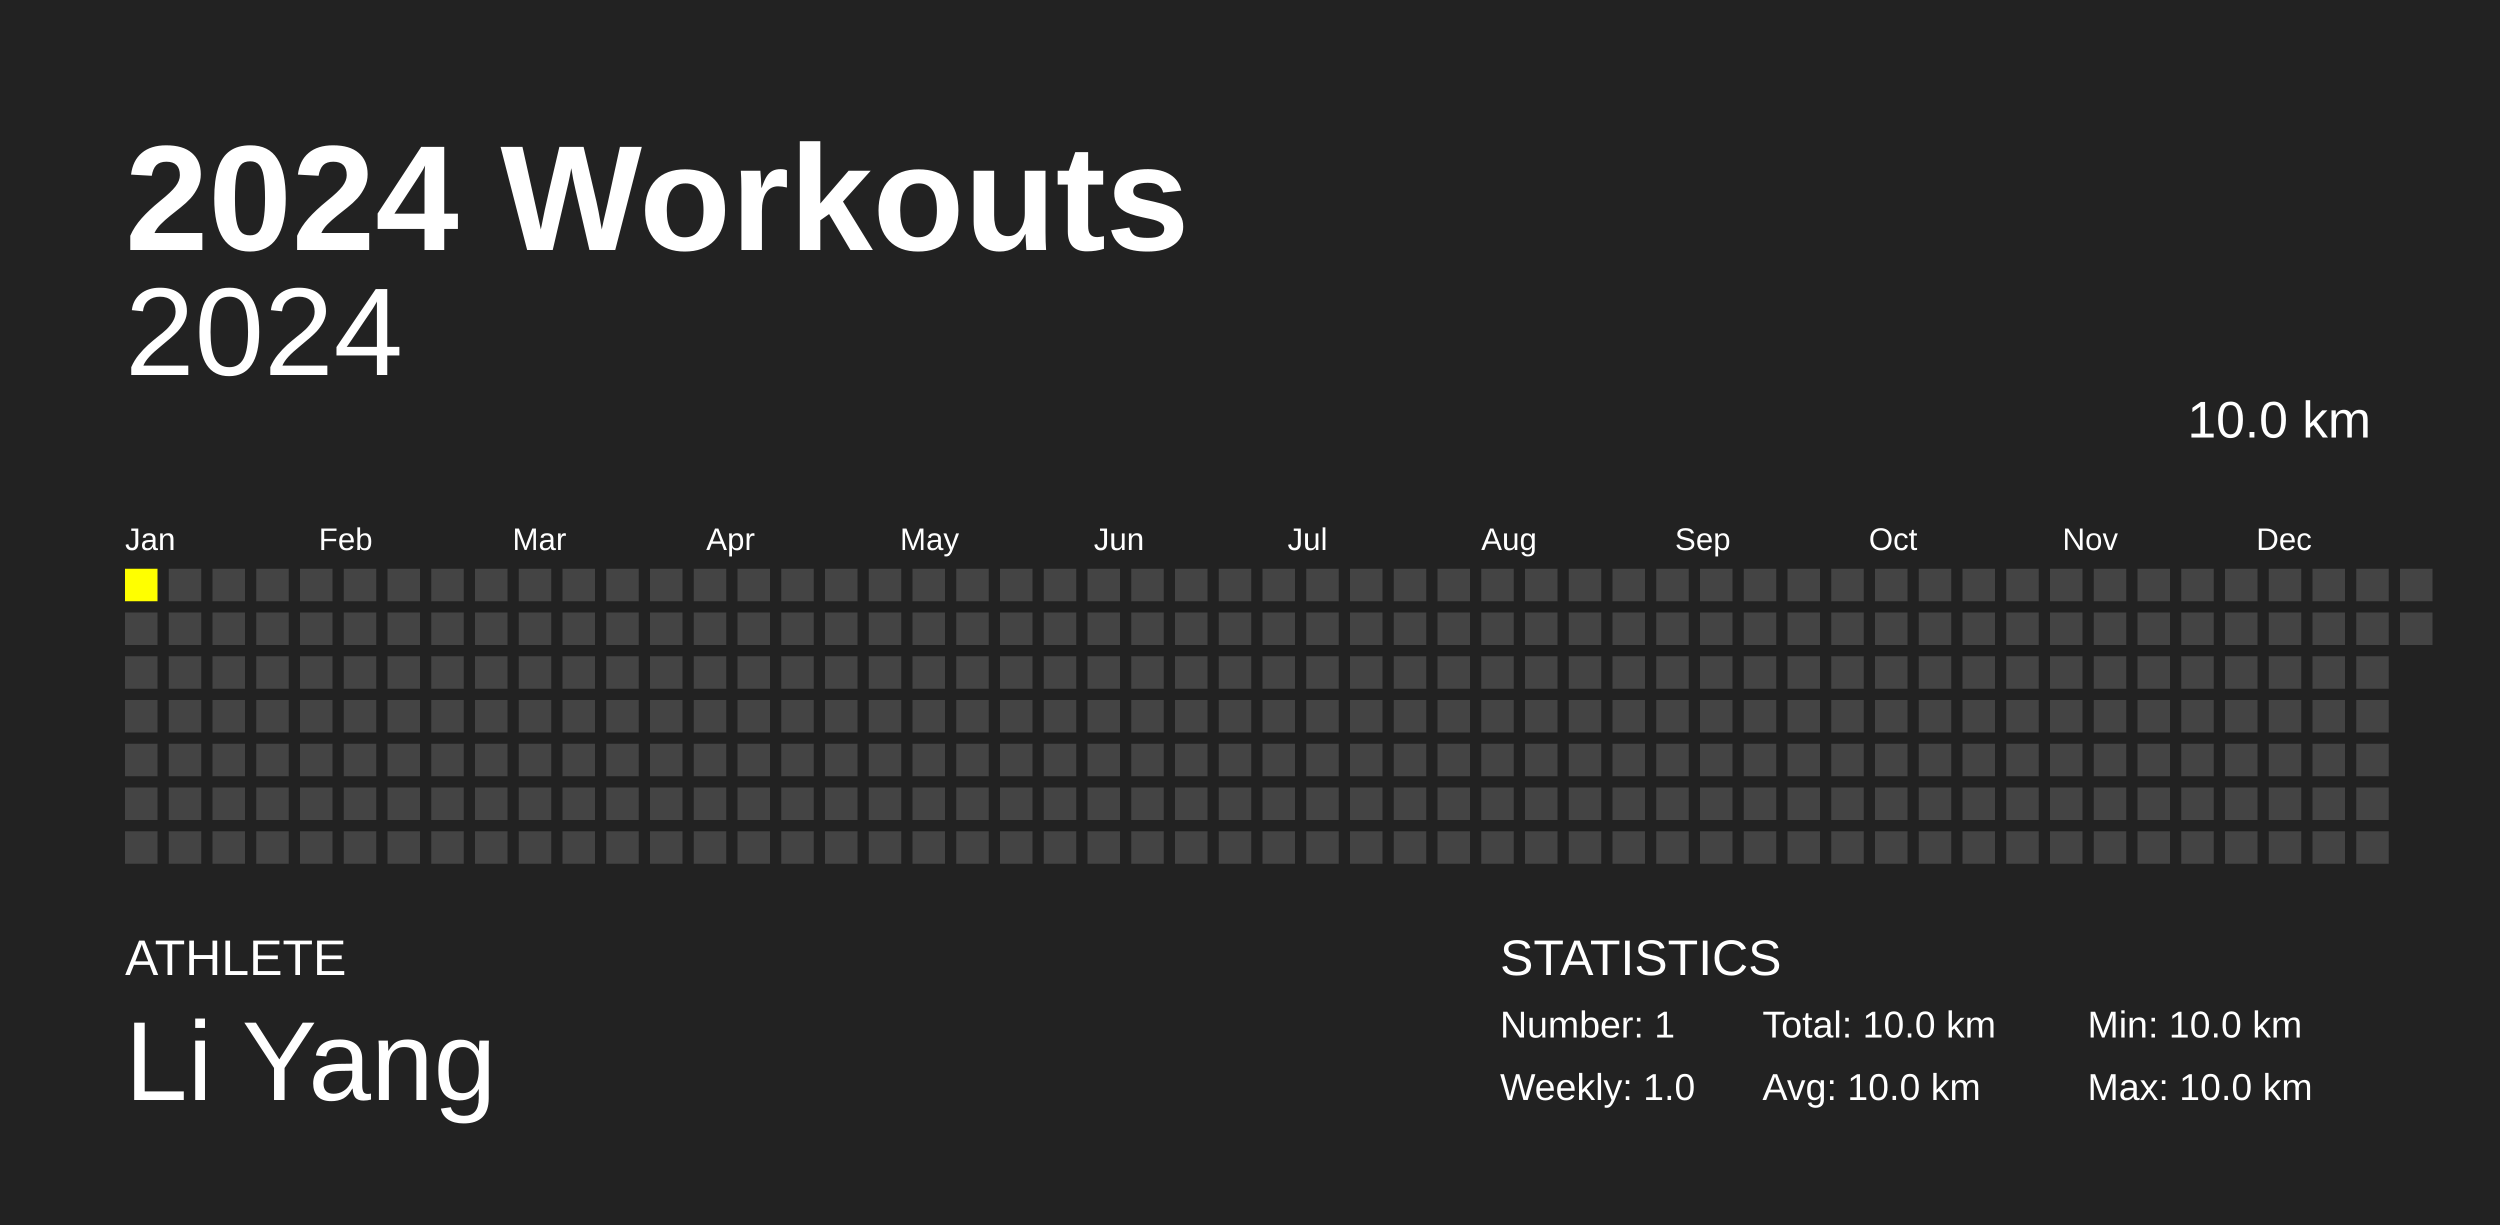
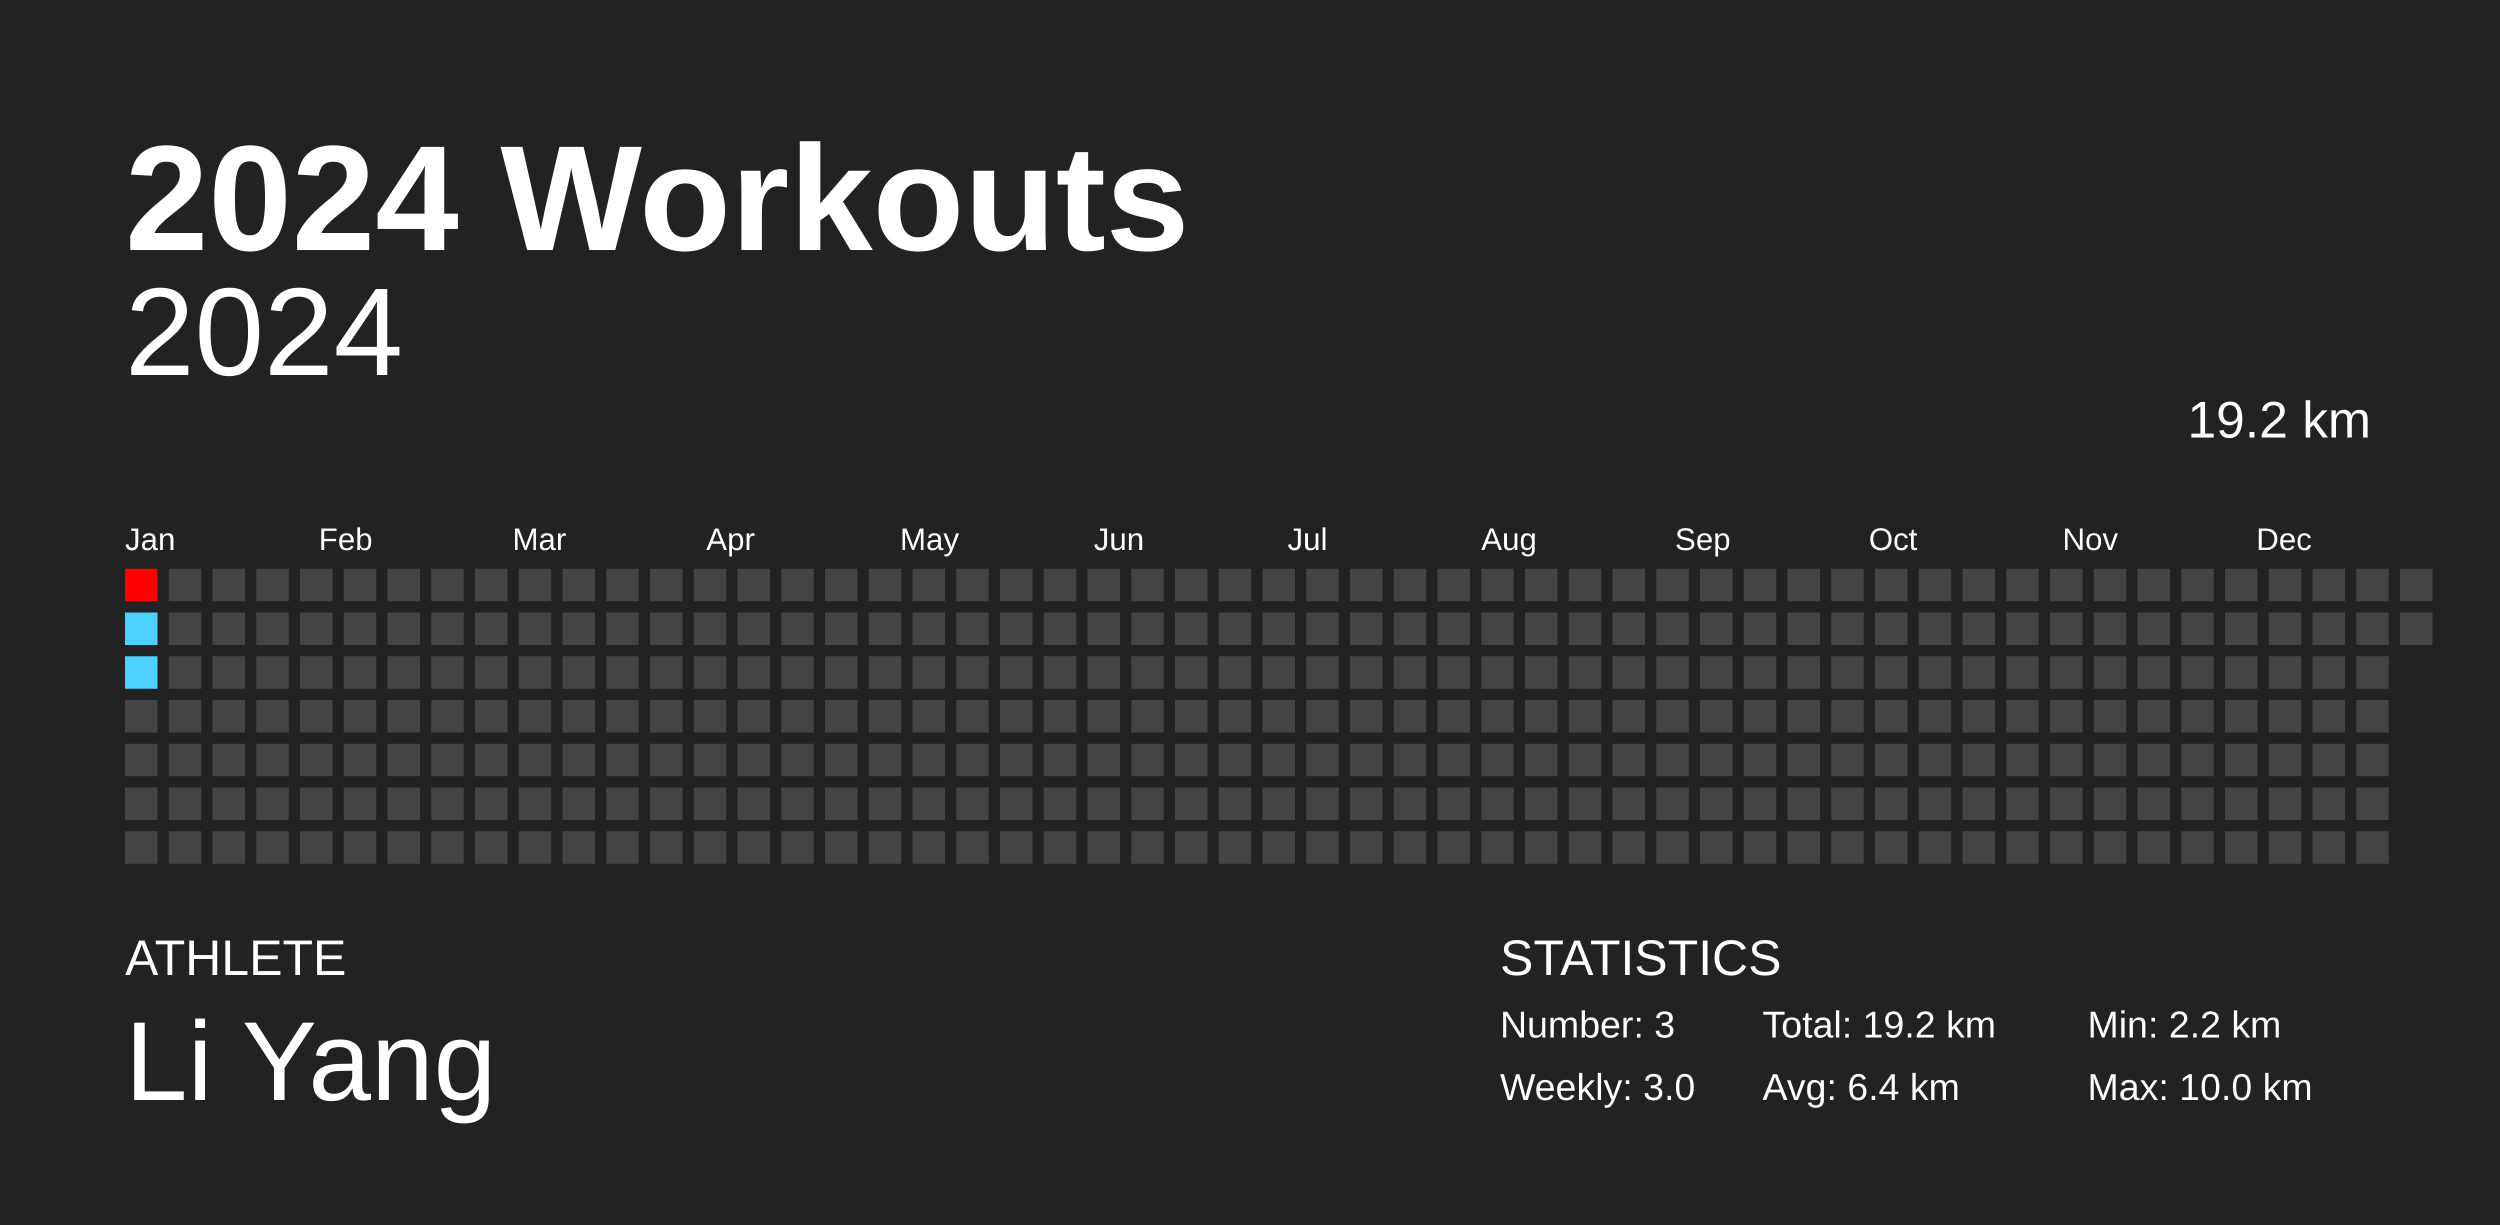
<svg xmlns="http://www.w3.org/2000/svg" baseProfile="full" height="98mm" version="1.1" viewBox="0,0,200,98" width="200mm">
  <defs />
  <rect fill="#222222" height="98" width="200" x="0" y="0" />
  <text fill="#FFFFFF" style="font-size:12px; font-family:Arial; font-weight:bold;" x="10" y="20">2024 Workouts</text>
  <text fill="#FFFFFF" style="font-size:4px; font-family:Arial" x="10" y="78">ATHLETE</text>
  <text fill="#FFFFFF" style="font-size:9px; font-family:Arial" x="10" y="88">Li Yang</text>
  <text fill="#FFFFFF" style="font-size:4px; font-family:Arial" x="120" y="78">STATISTICS</text>
-   <text fill="#FFFFFF" style="font-size:3px; font-family:Arial" x="120" y="83">Number: 1</text>
-   <text fill="#FFFFFF" style="font-size:3px; font-family:Arial" x="120" y="88">Weekly: 1.0</text>
-   <text fill="#FFFFFF" style="font-size:3px; font-family:Arial" x="141" y="83">Total: 10.0 km</text>
-   <text fill="#FFFFFF" style="font-size:3px; font-family:Arial" x="141" y="88">Avg: 10.0 km</text>
-   <text fill="#FFFFFF" style="font-size:3px; font-family:Arial" x="167" y="83">Min: 10.0 km</text>
+   <text fill="#FFFFFF" style="font-size:3px; font-family:Arial" x="120" y="83">Number: 3</text>
+   <text fill="#FFFFFF" style="font-size:3px; font-family:Arial" x="120" y="88">Weekly: 3.0</text>
+   <text fill="#FFFFFF" style="font-size:3px; font-family:Arial" x="141" y="83">Total: 19.2 km</text>
+   <text fill="#FFFFFF" style="font-size:3px; font-family:Arial" x="141" y="88">Avg: 6.4 km</text>
+   <text fill="#FFFFFF" style="font-size:3px; font-family:Arial" x="167" y="83">Min: 2.2 km</text>
  <text fill="#FFFFFF" style="font-size:3px; font-family:Arial" x="167" y="88">Max: 10.0 km</text>
  <text alignment-baseline="hanging" fill="#FFFFFF" style="font-size:10.0px; font-family:Arial;" x="10" y="30">2024</text>
-   <text alignment-baseline="hanging" fill="#FFFFFF" style="font-size:4.125px; font-family:Arial;" x="175" y="35">10.0 km</text>
+   <text alignment-baseline="hanging" fill="#FFFFFF" style="font-size:4.125px; font-family:Arial;" x="175" y="35">19.2 km</text>
  <text fill="#FFFFFF" style="font-size:2.5px; font-family:Arial" x="10.0" y="44">Jan</text>
  <text fill="#FFFFFF" style="font-size:2.5px; font-family:Arial" x="25.5" y="44">Feb</text>
  <text fill="#FFFFFF" style="font-size:2.5px; font-family:Arial" x="41.0" y="44">Mar</text>
  <text fill="#FFFFFF" style="font-size:2.5px; font-family:Arial" x="56.5" y="44">Apr</text>
  <text fill="#FFFFFF" style="font-size:2.5px; font-family:Arial" x="72.0" y="44">May</text>
  <text fill="#FFFFFF" style="font-size:2.5px; font-family:Arial" x="87.5" y="44">Jun</text>
  <text fill="#FFFFFF" style="font-size:2.5px; font-family:Arial" x="103.0" y="44">Jul</text>
  <text fill="#FFFFFF" style="font-size:2.5px; font-family:Arial" x="118.5" y="44">Aug</text>
  <text fill="#FFFFFF" style="font-size:2.5px; font-family:Arial" x="134.0" y="44">Sep</text>
  <text fill="#FFFFFF" style="font-size:2.5px; font-family:Arial" x="149.5" y="44">Oct</text>
  <text fill="#FFFFFF" style="font-size:2.5px; font-family:Arial" x="165.0" y="44">Nov</text>
  <text fill="#FFFFFF" style="font-size:2.5px; font-family:Arial" x="180.5" y="44">Dec</text>
-   <rect fill="yellow" height="2.6" width="2.6" x="10.0" y="45.5" />
-   <rect fill="#444444" height="2.6" width="2.6" x="10.0" y="49.0" />
-   <rect fill="#444444" height="2.6" width="2.6" x="10.0" y="52.5" />
+   <rect fill="#ff0000" height="2.6" width="2.6" x="10.0" y="45.5" />
+   <rect fill="#4dd2ff" height="2.6" width="2.6" x="10.0" y="49.0" />
+   <rect fill="#4dd2ff" height="2.6" width="2.6" x="10.0" y="52.5" />
  <rect fill="#444444" height="2.6" width="2.6" x="10.0" y="56.0" />
  <rect fill="#444444" height="2.6" width="2.6" x="10.0" y="59.5" />
  <rect fill="#444444" height="2.6" width="2.6" x="10.0" y="63.0" />
  <rect fill="#444444" height="2.6" width="2.6" x="10.0" y="66.5" />
  <rect fill="#444444" height="2.6" width="2.6" x="13.5" y="45.5" />
  <rect fill="#444444" height="2.6" width="2.6" x="13.5" y="49.0" />
  <rect fill="#444444" height="2.6" width="2.6" x="13.5" y="52.5" />
  <rect fill="#444444" height="2.6" width="2.6" x="13.5" y="56.0" />
  <rect fill="#444444" height="2.6" width="2.6" x="13.5" y="59.5" />
  <rect fill="#444444" height="2.6" width="2.6" x="13.5" y="63.0" />
  <rect fill="#444444" height="2.6" width="2.6" x="13.5" y="66.5" />
  <rect fill="#444444" height="2.6" width="2.6" x="17.0" y="45.5" />
  <rect fill="#444444" height="2.6" width="2.6" x="17.0" y="49.0" />
  <rect fill="#444444" height="2.6" width="2.6" x="17.0" y="52.5" />
  <rect fill="#444444" height="2.6" width="2.6" x="17.0" y="56.0" />
  <rect fill="#444444" height="2.6" width="2.6" x="17.0" y="59.5" />
  <rect fill="#444444" height="2.6" width="2.6" x="17.0" y="63.0" />
  <rect fill="#444444" height="2.6" width="2.6" x="17.0" y="66.5" />
  <rect fill="#444444" height="2.6" width="2.6" x="20.5" y="45.5" />
  <rect fill="#444444" height="2.6" width="2.6" x="20.5" y="49.0" />
  <rect fill="#444444" height="2.6" width="2.6" x="20.5" y="52.5" />
  <rect fill="#444444" height="2.6" width="2.6" x="20.5" y="56.0" />
  <rect fill="#444444" height="2.6" width="2.6" x="20.5" y="59.5" />
  <rect fill="#444444" height="2.6" width="2.6" x="20.5" y="63.0" />
  <rect fill="#444444" height="2.6" width="2.6" x="20.5" y="66.5" />
  <rect fill="#444444" height="2.6" width="2.6" x="24.0" y="45.5" />
  <rect fill="#444444" height="2.6" width="2.6" x="24.0" y="49.0" />
  <rect fill="#444444" height="2.6" width="2.6" x="24.0" y="52.5" />
  <rect fill="#444444" height="2.6" width="2.6" x="24.0" y="56.0" />
  <rect fill="#444444" height="2.6" width="2.6" x="24.0" y="59.5" />
  <rect fill="#444444" height="2.6" width="2.6" x="24.0" y="63.0" />
  <rect fill="#444444" height="2.6" width="2.6" x="24.0" y="66.5" />
  <rect fill="#444444" height="2.6" width="2.6" x="27.5" y="45.5" />
  <rect fill="#444444" height="2.6" width="2.6" x="27.5" y="49.0" />
  <rect fill="#444444" height="2.6" width="2.6" x="27.5" y="52.5" />
  <rect fill="#444444" height="2.6" width="2.6" x="27.5" y="56.0" />
  <rect fill="#444444" height="2.6" width="2.6" x="27.5" y="59.5" />
  <rect fill="#444444" height="2.6" width="2.6" x="27.5" y="63.0" />
  <rect fill="#444444" height="2.6" width="2.6" x="27.5" y="66.5" />
  <rect fill="#444444" height="2.6" width="2.6" x="31.0" y="45.5" />
  <rect fill="#444444" height="2.6" width="2.6" x="31.0" y="49.0" />
  <rect fill="#444444" height="2.6" width="2.6" x="31.0" y="52.5" />
  <rect fill="#444444" height="2.6" width="2.6" x="31.0" y="56.0" />
  <rect fill="#444444" height="2.6" width="2.6" x="31.0" y="59.5" />
  <rect fill="#444444" height="2.6" width="2.6" x="31.0" y="63.0" />
  <rect fill="#444444" height="2.6" width="2.6" x="31.0" y="66.5" />
  <rect fill="#444444" height="2.6" width="2.6" x="34.5" y="45.5" />
  <rect fill="#444444" height="2.6" width="2.6" x="34.5" y="49.0" />
  <rect fill="#444444" height="2.6" width="2.6" x="34.5" y="52.5" />
  <rect fill="#444444" height="2.6" width="2.6" x="34.5" y="56.0" />
  <rect fill="#444444" height="2.6" width="2.6" x="34.5" y="59.5" />
  <rect fill="#444444" height="2.6" width="2.6" x="34.5" y="63.0" />
  <rect fill="#444444" height="2.6" width="2.6" x="34.5" y="66.5" />
  <rect fill="#444444" height="2.6" width="2.6" x="38.0" y="45.5" />
  <rect fill="#444444" height="2.6" width="2.6" x="38.0" y="49.0" />
  <rect fill="#444444" height="2.6" width="2.6" x="38.0" y="52.5" />
  <rect fill="#444444" height="2.6" width="2.6" x="38.0" y="56.0" />
  <rect fill="#444444" height="2.6" width="2.6" x="38.0" y="59.5" />
  <rect fill="#444444" height="2.6" width="2.6" x="38.0" y="63.0" />
  <rect fill="#444444" height="2.6" width="2.6" x="38.0" y="66.5" />
  <rect fill="#444444" height="2.6" width="2.6" x="41.5" y="45.5" />
  <rect fill="#444444" height="2.6" width="2.6" x="41.5" y="49.0" />
  <rect fill="#444444" height="2.6" width="2.6" x="41.5" y="52.5" />
  <rect fill="#444444" height="2.6" width="2.6" x="41.5" y="56.0" />
  <rect fill="#444444" height="2.6" width="2.6" x="41.5" y="59.5" />
  <rect fill="#444444" height="2.6" width="2.6" x="41.5" y="63.0" />
  <rect fill="#444444" height="2.6" width="2.6" x="41.5" y="66.5" />
  <rect fill="#444444" height="2.6" width="2.6" x="45.0" y="45.5" />
  <rect fill="#444444" height="2.6" width="2.6" x="45.0" y="49.0" />
  <rect fill="#444444" height="2.6" width="2.6" x="45.0" y="52.5" />
  <rect fill="#444444" height="2.6" width="2.6" x="45.0" y="56.0" />
  <rect fill="#444444" height="2.6" width="2.6" x="45.0" y="59.5" />
  <rect fill="#444444" height="2.6" width="2.6" x="45.0" y="63.0" />
  <rect fill="#444444" height="2.6" width="2.6" x="45.0" y="66.5" />
  <rect fill="#444444" height="2.6" width="2.6" x="48.5" y="45.5" />
  <rect fill="#444444" height="2.6" width="2.6" x="48.5" y="49.0" />
  <rect fill="#444444" height="2.6" width="2.6" x="48.5" y="52.5" />
  <rect fill="#444444" height="2.6" width="2.6" x="48.5" y="56.0" />
  <rect fill="#444444" height="2.6" width="2.6" x="48.5" y="59.5" />
  <rect fill="#444444" height="2.6" width="2.6" x="48.5" y="63.0" />
  <rect fill="#444444" height="2.6" width="2.6" x="48.5" y="66.5" />
  <rect fill="#444444" height="2.6" width="2.6" x="52.0" y="45.5" />
  <rect fill="#444444" height="2.6" width="2.6" x="52.0" y="49.0" />
  <rect fill="#444444" height="2.6" width="2.6" x="52.0" y="52.5" />
  <rect fill="#444444" height="2.6" width="2.6" x="52.0" y="56.0" />
  <rect fill="#444444" height="2.6" width="2.6" x="52.0" y="59.5" />
  <rect fill="#444444" height="2.6" width="2.6" x="52.0" y="63.0" />
  <rect fill="#444444" height="2.6" width="2.6" x="52.0" y="66.5" />
  <rect fill="#444444" height="2.6" width="2.6" x="55.5" y="45.5" />
  <rect fill="#444444" height="2.6" width="2.6" x="55.5" y="49.0" />
  <rect fill="#444444" height="2.6" width="2.6" x="55.5" y="52.5" />
  <rect fill="#444444" height="2.6" width="2.6" x="55.5" y="56.0" />
  <rect fill="#444444" height="2.6" width="2.6" x="55.5" y="59.5" />
  <rect fill="#444444" height="2.6" width="2.6" x="55.5" y="63.0" />
  <rect fill="#444444" height="2.6" width="2.6" x="55.5" y="66.5" />
  <rect fill="#444444" height="2.6" width="2.6" x="59.0" y="45.5" />
  <rect fill="#444444" height="2.6" width="2.6" x="59.0" y="49.0" />
  <rect fill="#444444" height="2.6" width="2.6" x="59.0" y="52.5" />
  <rect fill="#444444" height="2.6" width="2.6" x="59.0" y="56.0" />
  <rect fill="#444444" height="2.6" width="2.6" x="59.0" y="59.5" />
  <rect fill="#444444" height="2.6" width="2.6" x="59.0" y="63.0" />
  <rect fill="#444444" height="2.6" width="2.6" x="59.0" y="66.5" />
  <rect fill="#444444" height="2.6" width="2.6" x="62.5" y="45.5" />
  <rect fill="#444444" height="2.6" width="2.6" x="62.5" y="49.0" />
  <rect fill="#444444" height="2.6" width="2.6" x="62.5" y="52.5" />
  <rect fill="#444444" height="2.6" width="2.6" x="62.5" y="56.0" />
  <rect fill="#444444" height="2.6" width="2.6" x="62.5" y="59.5" />
  <rect fill="#444444" height="2.6" width="2.6" x="62.5" y="63.0" />
  <rect fill="#444444" height="2.6" width="2.6" x="62.5" y="66.5" />
  <rect fill="#444444" height="2.6" width="2.6" x="66.0" y="45.5" />
  <rect fill="#444444" height="2.6" width="2.6" x="66.0" y="49.0" />
  <rect fill="#444444" height="2.6" width="2.6" x="66.0" y="52.5" />
  <rect fill="#444444" height="2.6" width="2.6" x="66.0" y="56.0" />
  <rect fill="#444444" height="2.6" width="2.6" x="66.0" y="59.5" />
  <rect fill="#444444" height="2.6" width="2.6" x="66.0" y="63.0" />
  <rect fill="#444444" height="2.6" width="2.6" x="66.0" y="66.5" />
  <rect fill="#444444" height="2.6" width="2.6" x="69.5" y="45.5" />
  <rect fill="#444444" height="2.6" width="2.6" x="69.5" y="49.0" />
  <rect fill="#444444" height="2.6" width="2.6" x="69.5" y="52.5" />
  <rect fill="#444444" height="2.6" width="2.6" x="69.5" y="56.0" />
  <rect fill="#444444" height="2.6" width="2.6" x="69.5" y="59.5" />
  <rect fill="#444444" height="2.6" width="2.6" x="69.5" y="63.0" />
  <rect fill="#444444" height="2.6" width="2.6" x="69.5" y="66.5" />
  <rect fill="#444444" height="2.6" width="2.6" x="73.0" y="45.5" />
  <rect fill="#444444" height="2.6" width="2.6" x="73.0" y="49.0" />
  <rect fill="#444444" height="2.6" width="2.6" x="73.0" y="52.5" />
  <rect fill="#444444" height="2.6" width="2.6" x="73.0" y="56.0" />
  <rect fill="#444444" height="2.6" width="2.6" x="73.0" y="59.5" />
  <rect fill="#444444" height="2.6" width="2.6" x="73.0" y="63.0" />
  <rect fill="#444444" height="2.6" width="2.6" x="73.0" y="66.5" />
  <rect fill="#444444" height="2.6" width="2.6" x="76.5" y="45.5" />
  <rect fill="#444444" height="2.6" width="2.6" x="76.5" y="49.0" />
  <rect fill="#444444" height="2.6" width="2.6" x="76.5" y="52.5" />
  <rect fill="#444444" height="2.6" width="2.6" x="76.5" y="56.0" />
  <rect fill="#444444" height="2.6" width="2.6" x="76.5" y="59.5" />
  <rect fill="#444444" height="2.6" width="2.6" x="76.5" y="63.0" />
  <rect fill="#444444" height="2.6" width="2.6" x="76.5" y="66.5" />
  <rect fill="#444444" height="2.6" width="2.6" x="80.0" y="45.5" />
  <rect fill="#444444" height="2.6" width="2.6" x="80.0" y="49.0" />
  <rect fill="#444444" height="2.6" width="2.6" x="80.0" y="52.5" />
  <rect fill="#444444" height="2.6" width="2.6" x="80.0" y="56.0" />
  <rect fill="#444444" height="2.6" width="2.6" x="80.0" y="59.5" />
  <rect fill="#444444" height="2.6" width="2.6" x="80.0" y="63.0" />
  <rect fill="#444444" height="2.6" width="2.6" x="80.0" y="66.5" />
  <rect fill="#444444" height="2.6" width="2.6" x="83.5" y="45.5" />
  <rect fill="#444444" height="2.6" width="2.6" x="83.5" y="49.0" />
  <rect fill="#444444" height="2.6" width="2.6" x="83.5" y="52.5" />
  <rect fill="#444444" height="2.6" width="2.6" x="83.5" y="56.0" />
  <rect fill="#444444" height="2.6" width="2.6" x="83.5" y="59.5" />
  <rect fill="#444444" height="2.6" width="2.6" x="83.5" y="63.0" />
  <rect fill="#444444" height="2.6" width="2.6" x="83.5" y="66.5" />
  <rect fill="#444444" height="2.6" width="2.6" x="87.0" y="45.5" />
  <rect fill="#444444" height="2.6" width="2.6" x="87.0" y="49.0" />
  <rect fill="#444444" height="2.6" width="2.6" x="87.0" y="52.5" />
  <rect fill="#444444" height="2.6" width="2.6" x="87.0" y="56.0" />
  <rect fill="#444444" height="2.6" width="2.6" x="87.0" y="59.5" />
  <rect fill="#444444" height="2.6" width="2.6" x="87.0" y="63.0" />
  <rect fill="#444444" height="2.6" width="2.6" x="87.0" y="66.5" />
  <rect fill="#444444" height="2.6" width="2.6" x="90.5" y="45.5" />
  <rect fill="#444444" height="2.6" width="2.6" x="90.5" y="49.0" />
  <rect fill="#444444" height="2.6" width="2.6" x="90.5" y="52.5" />
  <rect fill="#444444" height="2.6" width="2.6" x="90.5" y="56.0" />
  <rect fill="#444444" height="2.6" width="2.6" x="90.5" y="59.5" />
  <rect fill="#444444" height="2.6" width="2.6" x="90.5" y="63.0" />
  <rect fill="#444444" height="2.6" width="2.6" x="90.5" y="66.5" />
  <rect fill="#444444" height="2.6" width="2.6" x="94.0" y="45.5" />
  <rect fill="#444444" height="2.6" width="2.6" x="94.0" y="49.0" />
  <rect fill="#444444" height="2.6" width="2.6" x="94.0" y="52.5" />
  <rect fill="#444444" height="2.6" width="2.6" x="94.0" y="56.0" />
  <rect fill="#444444" height="2.6" width="2.6" x="94.0" y="59.5" />
  <rect fill="#444444" height="2.6" width="2.6" x="94.0" y="63.0" />
  <rect fill="#444444" height="2.6" width="2.6" x="94.0" y="66.5" />
  <rect fill="#444444" height="2.6" width="2.6" x="97.5" y="45.5" />
  <rect fill="#444444" height="2.6" width="2.6" x="97.5" y="49.0" />
  <rect fill="#444444" height="2.6" width="2.6" x="97.5" y="52.5" />
  <rect fill="#444444" height="2.6" width="2.6" x="97.5" y="56.0" />
  <rect fill="#444444" height="2.6" width="2.6" x="97.5" y="59.5" />
  <rect fill="#444444" height="2.6" width="2.6" x="97.5" y="63.0" />
  <rect fill="#444444" height="2.6" width="2.6" x="97.5" y="66.5" />
  <rect fill="#444444" height="2.6" width="2.6" x="101.0" y="45.5" />
  <rect fill="#444444" height="2.6" width="2.6" x="101.0" y="49.0" />
  <rect fill="#444444" height="2.6" width="2.6" x="101.0" y="52.5" />
  <rect fill="#444444" height="2.6" width="2.6" x="101.0" y="56.0" />
  <rect fill="#444444" height="2.6" width="2.6" x="101.0" y="59.5" />
  <rect fill="#444444" height="2.6" width="2.6" x="101.0" y="63.0" />
  <rect fill="#444444" height="2.6" width="2.6" x="101.0" y="66.5" />
  <rect fill="#444444" height="2.6" width="2.6" x="104.5" y="45.5" />
  <rect fill="#444444" height="2.6" width="2.6" x="104.5" y="49.0" />
  <rect fill="#444444" height="2.6" width="2.6" x="104.5" y="52.5" />
  <rect fill="#444444" height="2.6" width="2.6" x="104.5" y="56.0" />
  <rect fill="#444444" height="2.6" width="2.6" x="104.5" y="59.5" />
  <rect fill="#444444" height="2.6" width="2.6" x="104.5" y="63.0" />
  <rect fill="#444444" height="2.6" width="2.6" x="104.5" y="66.5" />
  <rect fill="#444444" height="2.6" width="2.6" x="108.0" y="45.5" />
  <rect fill="#444444" height="2.6" width="2.6" x="108.0" y="49.0" />
  <rect fill="#444444" height="2.6" width="2.6" x="108.0" y="52.5" />
  <rect fill="#444444" height="2.6" width="2.6" x="108.0" y="56.0" />
  <rect fill="#444444" height="2.6" width="2.6" x="108.0" y="59.5" />
  <rect fill="#444444" height="2.6" width="2.6" x="108.0" y="63.0" />
  <rect fill="#444444" height="2.6" width="2.6" x="108.0" y="66.5" />
  <rect fill="#444444" height="2.6" width="2.6" x="111.5" y="45.5" />
  <rect fill="#444444" height="2.6" width="2.6" x="111.5" y="49.0" />
  <rect fill="#444444" height="2.6" width="2.6" x="111.5" y="52.5" />
  <rect fill="#444444" height="2.6" width="2.6" x="111.5" y="56.0" />
  <rect fill="#444444" height="2.6" width="2.6" x="111.5" y="59.5" />
  <rect fill="#444444" height="2.6" width="2.6" x="111.5" y="63.0" />
  <rect fill="#444444" height="2.6" width="2.6" x="111.5" y="66.5" />
  <rect fill="#444444" height="2.6" width="2.6" x="115.0" y="45.5" />
  <rect fill="#444444" height="2.6" width="2.6" x="115.0" y="49.0" />
  <rect fill="#444444" height="2.6" width="2.6" x="115.0" y="52.5" />
  <rect fill="#444444" height="2.6" width="2.6" x="115.0" y="56.0" />
  <rect fill="#444444" height="2.6" width="2.6" x="115.0" y="59.5" />
  <rect fill="#444444" height="2.6" width="2.6" x="115.0" y="63.0" />
  <rect fill="#444444" height="2.6" width="2.6" x="115.0" y="66.5" />
  <rect fill="#444444" height="2.6" width="2.6" x="118.5" y="45.5" />
  <rect fill="#444444" height="2.6" width="2.6" x="118.5" y="49.0" />
  <rect fill="#444444" height="2.6" width="2.6" x="118.5" y="52.5" />
  <rect fill="#444444" height="2.6" width="2.6" x="118.5" y="56.0" />
  <rect fill="#444444" height="2.6" width="2.6" x="118.5" y="59.5" />
  <rect fill="#444444" height="2.6" width="2.6" x="118.5" y="63.0" />
  <rect fill="#444444" height="2.6" width="2.6" x="118.5" y="66.5" />
  <rect fill="#444444" height="2.6" width="2.6" x="122.0" y="45.5" />
  <rect fill="#444444" height="2.6" width="2.6" x="122.0" y="49.0" />
  <rect fill="#444444" height="2.6" width="2.6" x="122.0" y="52.5" />
  <rect fill="#444444" height="2.6" width="2.6" x="122.0" y="56.0" />
  <rect fill="#444444" height="2.6" width="2.6" x="122.0" y="59.5" />
  <rect fill="#444444" height="2.6" width="2.6" x="122.0" y="63.0" />
  <rect fill="#444444" height="2.6" width="2.6" x="122.0" y="66.5" />
  <rect fill="#444444" height="2.6" width="2.6" x="125.5" y="45.5" />
  <rect fill="#444444" height="2.6" width="2.6" x="125.5" y="49.0" />
  <rect fill="#444444" height="2.6" width="2.6" x="125.5" y="52.5" />
  <rect fill="#444444" height="2.6" width="2.6" x="125.5" y="56.0" />
  <rect fill="#444444" height="2.6" width="2.6" x="125.5" y="59.5" />
  <rect fill="#444444" height="2.6" width="2.6" x="125.5" y="63.0" />
  <rect fill="#444444" height="2.6" width="2.6" x="125.5" y="66.5" />
  <rect fill="#444444" height="2.6" width="2.6" x="129.0" y="45.5" />
  <rect fill="#444444" height="2.6" width="2.6" x="129.0" y="49.0" />
  <rect fill="#444444" height="2.6" width="2.6" x="129.0" y="52.5" />
  <rect fill="#444444" height="2.6" width="2.6" x="129.0" y="56.0" />
  <rect fill="#444444" height="2.6" width="2.6" x="129.0" y="59.5" />
  <rect fill="#444444" height="2.6" width="2.6" x="129.0" y="63.0" />
  <rect fill="#444444" height="2.6" width="2.6" x="129.0" y="66.5" />
  <rect fill="#444444" height="2.6" width="2.6" x="132.5" y="45.5" />
  <rect fill="#444444" height="2.6" width="2.6" x="132.5" y="49.0" />
  <rect fill="#444444" height="2.6" width="2.6" x="132.5" y="52.5" />
  <rect fill="#444444" height="2.6" width="2.6" x="132.5" y="56.0" />
  <rect fill="#444444" height="2.6" width="2.6" x="132.5" y="59.5" />
  <rect fill="#444444" height="2.6" width="2.6" x="132.5" y="63.0" />
  <rect fill="#444444" height="2.6" width="2.6" x="132.5" y="66.5" />
  <rect fill="#444444" height="2.6" width="2.6" x="136.0" y="45.5" />
  <rect fill="#444444" height="2.6" width="2.6" x="136.0" y="49.0" />
  <rect fill="#444444" height="2.6" width="2.6" x="136.0" y="52.5" />
  <rect fill="#444444" height="2.6" width="2.6" x="136.0" y="56.0" />
  <rect fill="#444444" height="2.6" width="2.6" x="136.0" y="59.5" />
  <rect fill="#444444" height="2.6" width="2.6" x="136.0" y="63.0" />
  <rect fill="#444444" height="2.6" width="2.6" x="136.0" y="66.5" />
  <rect fill="#444444" height="2.6" width="2.6" x="139.5" y="45.5" />
  <rect fill="#444444" height="2.6" width="2.6" x="139.5" y="49.0" />
  <rect fill="#444444" height="2.6" width="2.6" x="139.5" y="52.5" />
  <rect fill="#444444" height="2.6" width="2.6" x="139.5" y="56.0" />
  <rect fill="#444444" height="2.6" width="2.6" x="139.5" y="59.5" />
  <rect fill="#444444" height="2.6" width="2.6" x="139.5" y="63.0" />
  <rect fill="#444444" height="2.6" width="2.6" x="139.5" y="66.5" />
  <rect fill="#444444" height="2.6" width="2.6" x="143.0" y="45.5" />
  <rect fill="#444444" height="2.6" width="2.6" x="143.0" y="49.0" />
  <rect fill="#444444" height="2.6" width="2.6" x="143.0" y="52.5" />
  <rect fill="#444444" height="2.6" width="2.6" x="143.0" y="56.0" />
  <rect fill="#444444" height="2.6" width="2.6" x="143.0" y="59.5" />
  <rect fill="#444444" height="2.6" width="2.6" x="143.0" y="63.0" />
  <rect fill="#444444" height="2.6" width="2.6" x="143.0" y="66.5" />
  <rect fill="#444444" height="2.6" width="2.6" x="146.5" y="45.5" />
  <rect fill="#444444" height="2.6" width="2.6" x="146.5" y="49.0" />
  <rect fill="#444444" height="2.6" width="2.6" x="146.5" y="52.5" />
  <rect fill="#444444" height="2.6" width="2.6" x="146.5" y="56.0" />
  <rect fill="#444444" height="2.6" width="2.6" x="146.5" y="59.5" />
  <rect fill="#444444" height="2.6" width="2.6" x="146.5" y="63.0" />
  <rect fill="#444444" height="2.6" width="2.6" x="146.5" y="66.5" />
  <rect fill="#444444" height="2.6" width="2.6" x="150.0" y="45.5" />
  <rect fill="#444444" height="2.6" width="2.6" x="150.0" y="49.0" />
  <rect fill="#444444" height="2.6" width="2.6" x="150.0" y="52.5" />
  <rect fill="#444444" height="2.6" width="2.6" x="150.0" y="56.0" />
  <rect fill="#444444" height="2.6" width="2.6" x="150.0" y="59.5" />
  <rect fill="#444444" height="2.6" width="2.6" x="150.0" y="63.0" />
  <rect fill="#444444" height="2.6" width="2.6" x="150.0" y="66.5" />
  <rect fill="#444444" height="2.6" width="2.6" x="153.5" y="45.5" />
  <rect fill="#444444" height="2.6" width="2.6" x="153.5" y="49.0" />
  <rect fill="#444444" height="2.6" width="2.6" x="153.5" y="52.5" />
  <rect fill="#444444" height="2.6" width="2.6" x="153.5" y="56.0" />
  <rect fill="#444444" height="2.6" width="2.6" x="153.5" y="59.5" />
  <rect fill="#444444" height="2.6" width="2.6" x="153.5" y="63.0" />
  <rect fill="#444444" height="2.6" width="2.6" x="153.5" y="66.5" />
  <rect fill="#444444" height="2.6" width="2.6" x="157.0" y="45.5" />
  <rect fill="#444444" height="2.6" width="2.6" x="157.0" y="49.0" />
  <rect fill="#444444" height="2.6" width="2.6" x="157.0" y="52.5" />
  <rect fill="#444444" height="2.6" width="2.6" x="157.0" y="56.0" />
  <rect fill="#444444" height="2.6" width="2.6" x="157.0" y="59.5" />
  <rect fill="#444444" height="2.6" width="2.6" x="157.0" y="63.0" />
  <rect fill="#444444" height="2.6" width="2.6" x="157.0" y="66.5" />
  <rect fill="#444444" height="2.6" width="2.6" x="160.5" y="45.5" />
  <rect fill="#444444" height="2.6" width="2.6" x="160.5" y="49.0" />
  <rect fill="#444444" height="2.6" width="2.6" x="160.5" y="52.5" />
  <rect fill="#444444" height="2.6" width="2.6" x="160.5" y="56.0" />
  <rect fill="#444444" height="2.6" width="2.6" x="160.5" y="59.5" />
  <rect fill="#444444" height="2.6" width="2.6" x="160.5" y="63.0" />
  <rect fill="#444444" height="2.6" width="2.6" x="160.5" y="66.5" />
  <rect fill="#444444" height="2.6" width="2.6" x="164.0" y="45.5" />
  <rect fill="#444444" height="2.6" width="2.6" x="164.0" y="49.0" />
  <rect fill="#444444" height="2.6" width="2.6" x="164.0" y="52.5" />
  <rect fill="#444444" height="2.6" width="2.6" x="164.0" y="56.0" />
  <rect fill="#444444" height="2.6" width="2.6" x="164.0" y="59.5" />
  <rect fill="#444444" height="2.6" width="2.6" x="164.0" y="63.0" />
  <rect fill="#444444" height="2.6" width="2.6" x="164.0" y="66.5" />
  <rect fill="#444444" height="2.6" width="2.6" x="167.5" y="45.5" />
  <rect fill="#444444" height="2.6" width="2.6" x="167.5" y="49.0" />
  <rect fill="#444444" height="2.6" width="2.6" x="167.5" y="52.5" />
  <rect fill="#444444" height="2.6" width="2.6" x="167.5" y="56.0" />
  <rect fill="#444444" height="2.6" width="2.6" x="167.5" y="59.5" />
  <rect fill="#444444" height="2.6" width="2.6" x="167.5" y="63.0" />
  <rect fill="#444444" height="2.6" width="2.6" x="167.5" y="66.5" />
  <rect fill="#444444" height="2.6" width="2.6" x="171.0" y="45.5" />
  <rect fill="#444444" height="2.6" width="2.6" x="171.0" y="49.0" />
  <rect fill="#444444" height="2.6" width="2.6" x="171.0" y="52.5" />
  <rect fill="#444444" height="2.6" width="2.6" x="171.0" y="56.0" />
  <rect fill="#444444" height="2.6" width="2.6" x="171.0" y="59.5" />
  <rect fill="#444444" height="2.6" width="2.6" x="171.0" y="63.0" />
  <rect fill="#444444" height="2.6" width="2.6" x="171.0" y="66.5" />
  <rect fill="#444444" height="2.6" width="2.6" x="174.5" y="45.5" />
  <rect fill="#444444" height="2.6" width="2.6" x="174.5" y="49.0" />
  <rect fill="#444444" height="2.6" width="2.6" x="174.5" y="52.5" />
  <rect fill="#444444" height="2.6" width="2.6" x="174.5" y="56.0" />
  <rect fill="#444444" height="2.6" width="2.6" x="174.5" y="59.5" />
  <rect fill="#444444" height="2.6" width="2.6" x="174.5" y="63.0" />
  <rect fill="#444444" height="2.6" width="2.6" x="174.5" y="66.5" />
  <rect fill="#444444" height="2.6" width="2.6" x="178.0" y="45.5" />
  <rect fill="#444444" height="2.6" width="2.6" x="178.0" y="49.0" />
  <rect fill="#444444" height="2.6" width="2.6" x="178.0" y="52.5" />
  <rect fill="#444444" height="2.6" width="2.6" x="178.0" y="56.0" />
  <rect fill="#444444" height="2.6" width="2.6" x="178.0" y="59.5" />
  <rect fill="#444444" height="2.6" width="2.6" x="178.0" y="63.0" />
  <rect fill="#444444" height="2.6" width="2.6" x="178.0" y="66.5" />
  <rect fill="#444444" height="2.6" width="2.6" x="181.5" y="45.5" />
  <rect fill="#444444" height="2.6" width="2.6" x="181.5" y="49.0" />
  <rect fill="#444444" height="2.6" width="2.6" x="181.5" y="52.5" />
  <rect fill="#444444" height="2.6" width="2.6" x="181.5" y="56.0" />
  <rect fill="#444444" height="2.6" width="2.6" x="181.5" y="59.5" />
  <rect fill="#444444" height="2.6" width="2.6" x="181.5" y="63.0" />
  <rect fill="#444444" height="2.6" width="2.6" x="181.5" y="66.5" />
  <rect fill="#444444" height="2.6" width="2.6" x="185.0" y="45.5" />
  <rect fill="#444444" height="2.6" width="2.6" x="185.0" y="49.0" />
  <rect fill="#444444" height="2.6" width="2.6" x="185.0" y="52.5" />
  <rect fill="#444444" height="2.6" width="2.6" x="185.0" y="56.0" />
  <rect fill="#444444" height="2.6" width="2.6" x="185.0" y="59.5" />
  <rect fill="#444444" height="2.6" width="2.6" x="185.0" y="63.0" />
  <rect fill="#444444" height="2.6" width="2.6" x="185.0" y="66.5" />
  <rect fill="#444444" height="2.6" width="2.6" x="188.5" y="45.5" />
  <rect fill="#444444" height="2.6" width="2.6" x="188.5" y="49.0" />
  <rect fill="#444444" height="2.6" width="2.6" x="188.5" y="52.5" />
  <rect fill="#444444" height="2.6" width="2.6" x="188.5" y="56.0" />
  <rect fill="#444444" height="2.6" width="2.6" x="188.5" y="59.5" />
  <rect fill="#444444" height="2.6" width="2.6" x="188.5" y="63.0" />
  <rect fill="#444444" height="2.6" width="2.6" x="188.5" y="66.5" />
  <rect fill="#444444" height="2.6" width="2.6" x="192.0" y="45.5" />
  <rect fill="#444444" height="2.6" width="2.6" x="192.0" y="49.0" />
</svg>
